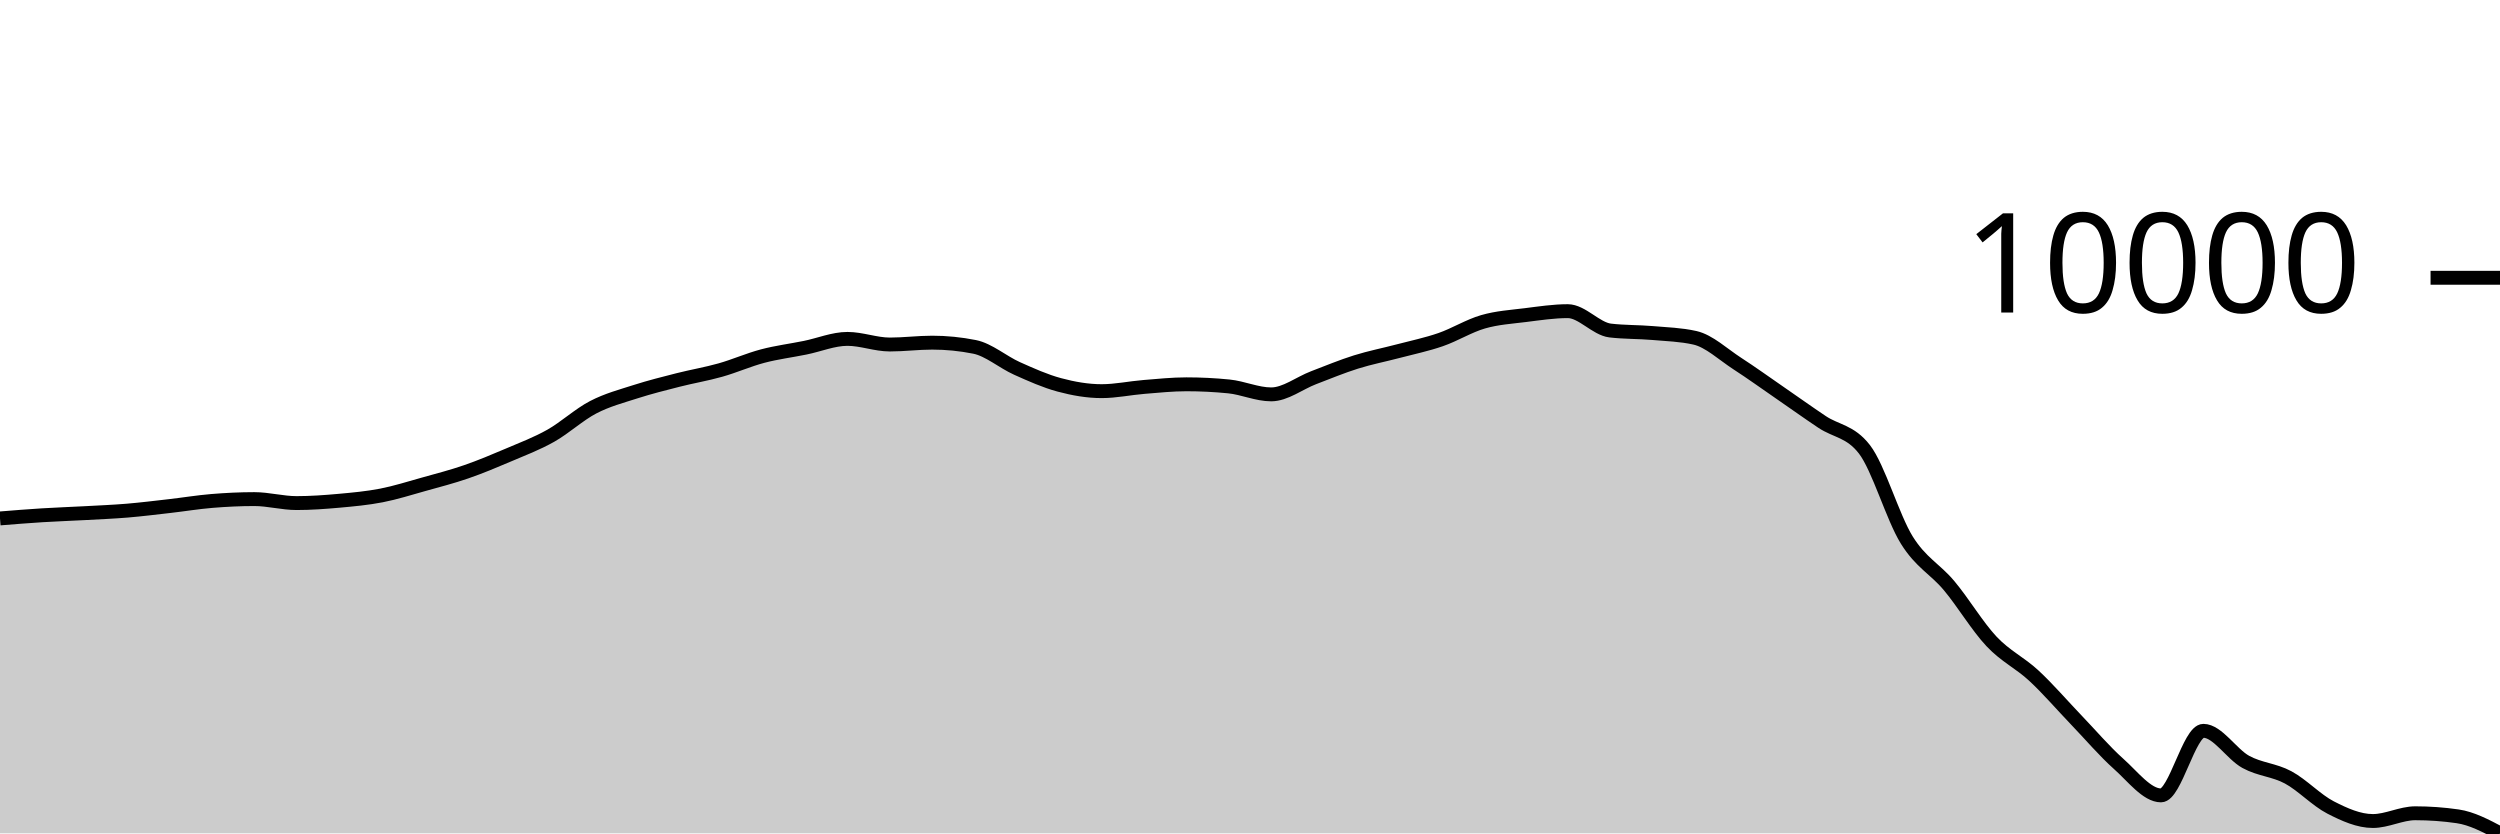
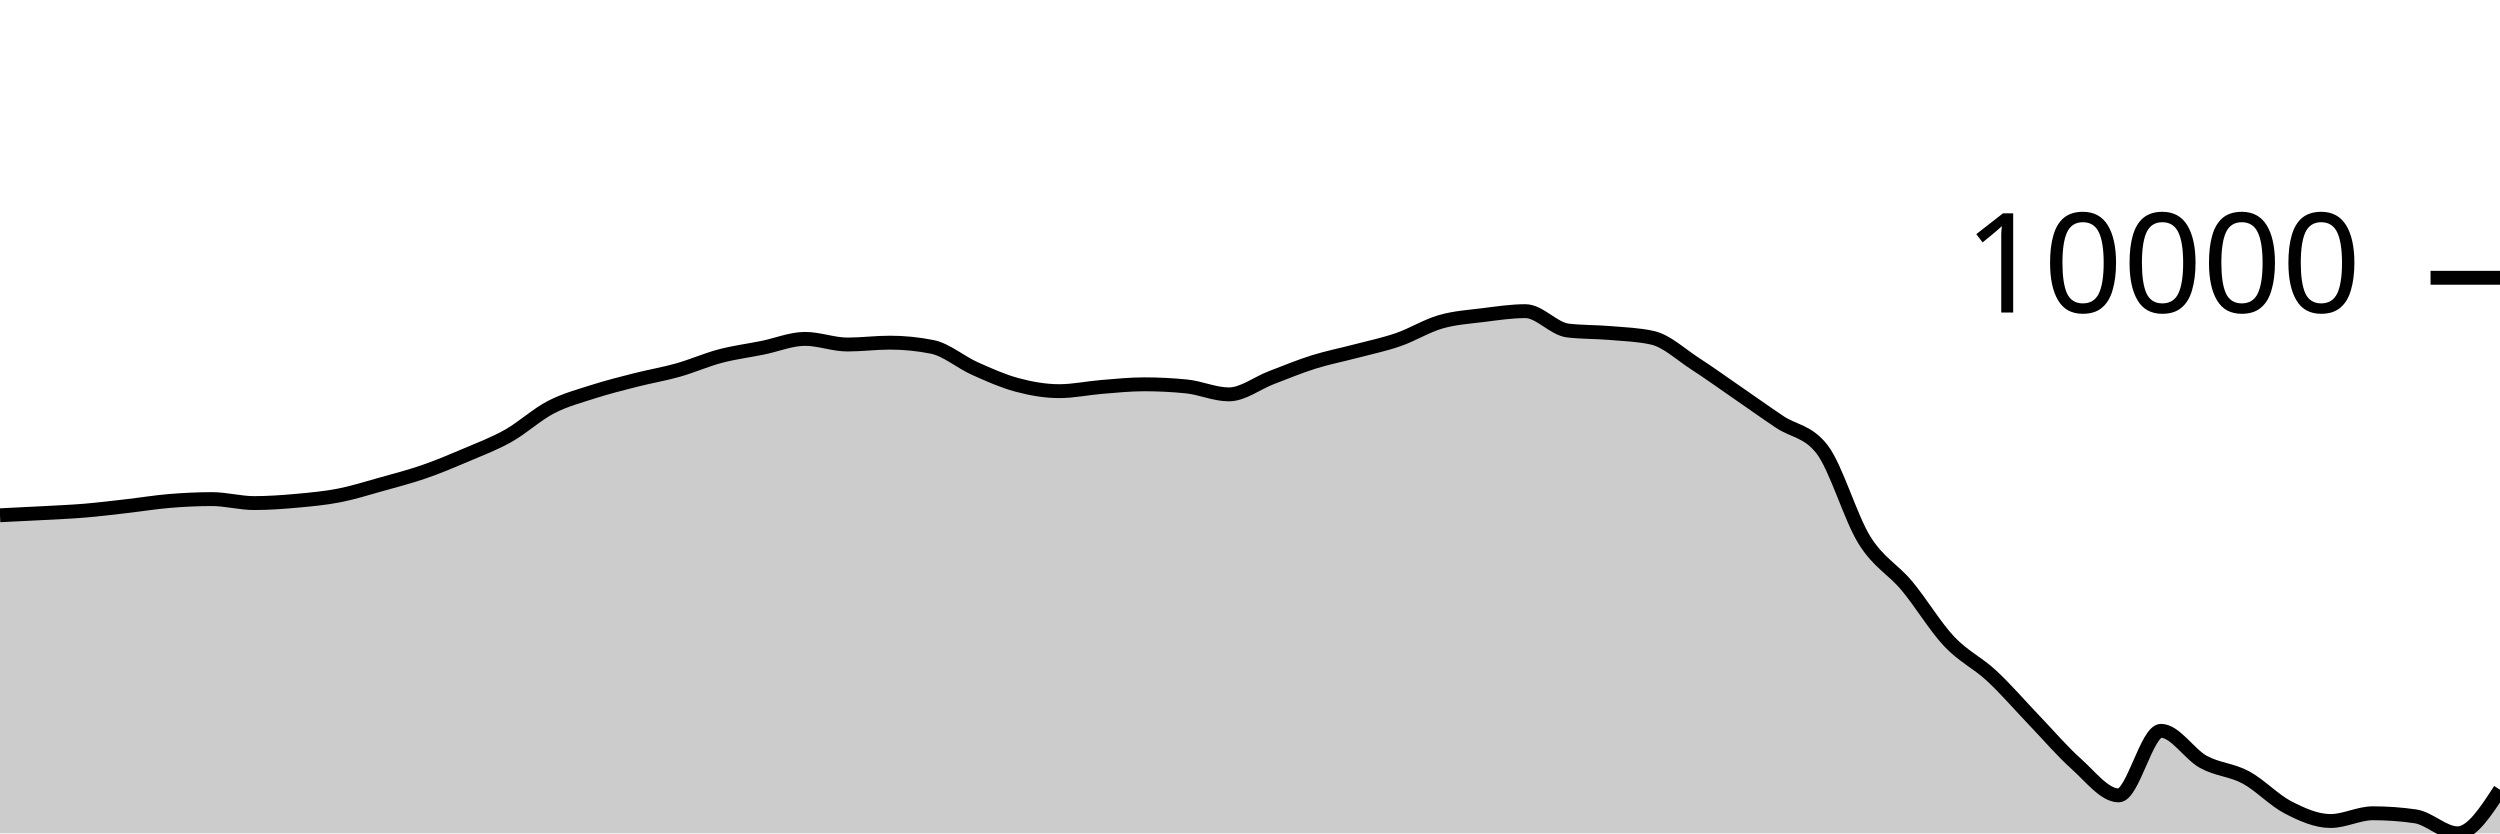
<svg xmlns="http://www.w3.org/2000/svg" viewBox="0 0 180 60">
  <g transform="translate(0,20)">
-     <path class="area" fill="rgba(0, 0, 0, 0.2)" d="M0,17.327C1.017,17.245,2.034,17.162,3.051,17.099C4.068,17.036,5.085,17.003,6.102,16.947C7.119,16.891,8.136,16.85,9.153,16.766C10.169,16.681,11.186,16.554,12.203,16.438C13.22,16.322,14.237,16.153,15.254,16.069C16.271,15.986,17.288,15.935,18.305,15.935C19.322,15.935,20.339,16.222,21.356,16.222C22.373,16.222,23.39,16.147,24.407,16.056C25.424,15.964,26.441,15.871,27.458,15.674C28.475,15.476,29.492,15.152,30.508,14.868C31.525,14.584,32.542,14.322,33.559,13.971C34.576,13.62,35.593,13.194,36.61,12.76C37.627,12.326,38.644,11.943,39.661,11.37C40.678,10.796,41.695,9.848,42.712,9.32C43.729,8.792,44.746,8.527,45.763,8.2C46.78,7.874,47.797,7.619,48.814,7.36C49.831,7.101,50.847,6.933,51.864,6.646C52.881,6.359,53.898,5.906,54.915,5.638C55.932,5.37,56.949,5.244,57.966,5.037C58.983,4.831,60,4.4,61.017,4.4C62.034,4.4,63.051,4.805,64.068,4.805C65.085,4.805,66.102,4.671,67.119,4.671C68.136,4.671,69.153,4.772,70.169,4.975C71.186,5.178,72.203,6.069,73.22,6.525C74.237,6.981,75.254,7.438,76.271,7.711C77.288,7.984,78.305,8.163,79.322,8.163C80.339,8.163,81.356,7.941,82.373,7.859C83.39,7.777,84.407,7.67,85.424,7.67C86.441,7.67,87.458,7.721,88.475,7.822C89.492,7.924,90.508,8.395,91.525,8.395C92.542,8.395,93.559,7.585,94.576,7.196C95.593,6.808,96.61,6.384,97.627,6.065C98.644,5.746,99.661,5.55,100.678,5.281C101.695,5.012,102.712,4.804,103.729,4.452C104.746,4.1,105.763,3.463,106.78,3.169C107.797,2.875,108.814,2.815,109.831,2.687C110.847,2.56,111.864,2.403,112.881,2.403C113.898,2.403,114.915,3.676,115.932,3.797C116.949,3.918,117.966,3.891,118.983,3.978C120,4.066,121.017,4.093,122.034,4.322C123.051,4.55,124.068,5.518,125.085,6.176C126.102,6.834,127.119,7.569,128.136,8.269C129.153,8.969,130.169,9.697,131.186,10.377C132.203,11.057,133.22,11.034,134.237,12.348C135.254,13.663,136.271,17.246,137.288,18.884C138.305,20.521,139.322,20.955,140.339,22.172C141.356,23.388,142.373,25.103,143.39,26.183C144.407,27.263,145.424,27.707,146.441,28.65C147.458,29.593,148.475,30.78,149.492,31.839C150.508,32.897,151.525,34.095,152.542,35C153.559,35.905,154.576,37.268,155.593,37.268C156.61,37.268,157.627,32.619,158.644,32.619C159.661,32.619,160.678,34.297,161.695,34.855C162.712,35.414,163.729,35.424,164.746,35.971C165.763,36.518,166.78,37.612,167.797,38.136C168.814,38.659,169.831,39.113,170.847,39.113C171.864,39.113,172.881,38.555,173.898,38.555C174.915,38.555,175.932,38.628,176.949,38.775C177.966,38.922,178.983,39.461,180,40L180,40C178.983,40,177.966,40,176.949,40C175.932,40,174.915,40,173.898,40C172.881,40,171.864,40,170.847,40C169.831,40,168.814,40,167.797,40C166.78,40,165.763,40,164.746,40C163.729,40,162.712,40,161.695,40C160.678,40,159.661,40,158.644,40C157.627,40,156.61,40,155.593,40C154.576,40,153.559,40,152.542,40C151.525,40,150.508,40,149.492,40C148.475,40,147.458,40,146.441,40C145.424,40,144.407,40,143.39,40C142.373,40,141.356,40,140.339,40C139.322,40,138.305,40,137.288,40C136.271,40,135.254,40,134.237,40C133.22,40,132.203,40,131.186,40C130.169,40,129.153,40,128.136,40C127.119,40,126.102,40,125.085,40C124.068,40,123.051,40,122.034,40C121.017,40,120,40,118.983,40C117.966,40,116.949,40,115.932,40C114.915,40,113.898,40,112.881,40C111.864,40,110.847,40,109.831,40C108.814,40,107.797,40,106.78,40C105.763,40,104.746,40,103.729,40C102.712,40,101.695,40,100.678,40C99.661,40,98.644,40,97.627,40C96.61,40,95.593,40,94.576,40C93.559,40,92.542,40,91.525,40C90.508,40,89.492,40,88.475,40C87.458,40,86.441,40,85.424,40C84.407,40,83.39,40,82.373,40C81.356,40,80.339,40,79.322,40C78.305,40,77.288,40,76.271,40C75.254,40,74.237,40,73.22,40C72.203,40,71.186,40,70.169,40C69.153,40,68.136,40,67.119,40C66.102,40,65.085,40,64.068,40C63.051,40,62.034,40,61.017,40C60,40,58.983,40,57.966,40C56.949,40,55.932,40,54.915,40C53.898,40,52.881,40,51.864,40C50.847,40,49.831,40,48.814,40C47.797,40,46.78,40,45.763,40C44.746,40,43.729,40,42.712,40C41.695,40,40.678,40,39.661,40C38.644,40,37.627,40,36.61,40C35.593,40,34.576,40,33.559,40C32.542,40,31.525,40,30.508,40C29.492,40,28.475,40,27.458,40C26.441,40,25.424,40,24.407,40C23.39,40,22.373,40,21.356,40C20.339,40,19.322,40,18.305,40C17.288,40,16.271,40,15.254,40C14.237,40,13.22,40,12.203,40C11.186,40,10.169,40,9.153,40C8.136,40,7.119,40,6.102,40C5.085,40,4.068,40,3.051,40C2.034,40,1.017,40,0,40Z" />
-     <path class="line" stroke="black" fill="none" d="M0,17.327C1.017,17.245,2.034,17.162,3.051,17.099C4.068,17.036,5.085,17.003,6.102,16.947C7.119,16.891,8.136,16.85,9.153,16.766C10.169,16.681,11.186,16.554,12.203,16.438C13.22,16.322,14.237,16.153,15.254,16.069C16.271,15.986,17.288,15.935,18.305,15.935C19.322,15.935,20.339,16.222,21.356,16.222C22.373,16.222,23.39,16.147,24.407,16.056C25.424,15.964,26.441,15.871,27.458,15.674C28.475,15.476,29.492,15.152,30.508,14.868C31.525,14.584,32.542,14.322,33.559,13.971C34.576,13.62,35.593,13.194,36.61,12.76C37.627,12.326,38.644,11.943,39.661,11.37C40.678,10.796,41.695,9.848,42.712,9.32C43.729,8.792,44.746,8.527,45.763,8.2C46.78,7.874,47.797,7.619,48.814,7.36C49.831,7.101,50.847,6.933,51.864,6.646C52.881,6.359,53.898,5.906,54.915,5.638C55.932,5.37,56.949,5.244,57.966,5.037C58.983,4.831,60,4.4,61.017,4.4C62.034,4.4,63.051,4.805,64.068,4.805C65.085,4.805,66.102,4.671,67.119,4.671C68.136,4.671,69.153,4.772,70.169,4.975C71.186,5.178,72.203,6.069,73.22,6.525C74.237,6.981,75.254,7.438,76.271,7.711C77.288,7.984,78.305,8.163,79.322,8.163C80.339,8.163,81.356,7.941,82.373,7.859C83.39,7.777,84.407,7.67,85.424,7.67C86.441,7.67,87.458,7.721,88.475,7.822C89.492,7.924,90.508,8.395,91.525,8.395C92.542,8.395,93.559,7.585,94.576,7.196C95.593,6.808,96.61,6.384,97.627,6.065C98.644,5.746,99.661,5.55,100.678,5.281C101.695,5.012,102.712,4.804,103.729,4.452C104.746,4.1,105.763,3.463,106.78,3.169C107.797,2.875,108.814,2.815,109.831,2.687C110.847,2.56,111.864,2.403,112.881,2.403C113.898,2.403,114.915,3.676,115.932,3.797C116.949,3.918,117.966,3.891,118.983,3.978C120,4.066,121.017,4.093,122.034,4.322C123.051,4.55,124.068,5.518,125.085,6.176C126.102,6.834,127.119,7.569,128.136,8.269C129.153,8.969,130.169,9.697,131.186,10.377C132.203,11.057,133.22,11.034,134.237,12.348C135.254,13.663,136.271,17.246,137.288,18.884C138.305,20.521,139.322,20.955,140.339,22.172C141.356,23.388,142.373,25.103,143.39,26.183C144.407,27.263,145.424,27.707,146.441,28.65C147.458,29.593,148.475,30.78,149.492,31.839C150.508,32.897,151.525,34.095,152.542,35C153.559,35.905,154.576,37.268,155.593,37.268C156.61,37.268,157.627,32.619,158.644,32.619C159.661,32.619,160.678,34.297,161.695,34.855C162.712,35.414,163.729,35.424,164.746,35.971C165.763,36.518,166.78,37.612,167.797,38.136C168.814,38.659,169.831,39.113,170.847,39.113C171.864,39.113,172.881,38.555,173.898,38.555C174.915,38.555,175.932,38.628,176.949,38.775C177.966,38.922,178.983,39.461,180,40" />
+     <path class="area" fill="rgba(0, 0, 0, 0.2)" d="M0,17.099C1.017,17.051,2.034,17.003,3.051,16.947C4.068,16.891,5.085,16.85,6.102,16.766C7.119,16.681,8.136,16.554,9.153,16.438C10.169,16.322,11.186,16.153,12.203,16.069C13.22,15.986,14.237,15.935,15.254,15.935C16.271,15.935,17.288,16.222,18.305,16.222C19.322,16.222,20.339,16.147,21.356,16.056C22.373,15.964,23.39,15.871,24.407,15.674C25.424,15.476,26.441,15.152,27.458,14.868C28.475,14.584,29.492,14.322,30.508,13.971C31.525,13.62,32.542,13.194,33.559,12.76C34.576,12.326,35.593,11.943,36.61,11.37C37.627,10.796,38.644,9.848,39.661,9.32C40.678,8.792,41.695,8.527,42.712,8.2C43.729,7.874,44.746,7.619,45.763,7.36C46.78,7.101,47.797,6.933,48.814,6.646C49.831,6.359,50.847,5.906,51.864,5.638C52.881,5.37,53.898,5.244,54.915,5.037C55.932,4.831,56.949,4.4,57.966,4.4C58.983,4.4,60,4.805,61.017,4.805C62.034,4.805,63.051,4.671,64.068,4.671C65.085,4.671,66.102,4.772,67.119,4.975C68.136,5.178,69.153,6.069,70.169,6.525C71.186,6.981,72.203,7.438,73.22,7.711C74.237,7.984,75.254,8.163,76.271,8.163C77.288,8.163,78.305,7.941,79.322,7.859C80.339,7.777,81.356,7.67,82.373,7.67C83.39,7.67,84.407,7.721,85.424,7.822C86.441,7.924,87.458,8.395,88.475,8.395C89.492,8.395,90.508,7.585,91.525,7.196C92.542,6.808,93.559,6.384,94.576,6.065C95.593,5.746,96.61,5.55,97.627,5.281C98.644,5.012,99.661,4.804,100.678,4.452C101.695,4.1,102.712,3.463,103.729,3.169C104.746,2.875,105.763,2.815,106.78,2.687C107.797,2.56,108.814,2.403,109.831,2.403C110.847,2.403,111.864,3.676,112.881,3.797C113.898,3.918,114.915,3.891,115.932,3.978C116.949,4.066,117.966,4.093,118.983,4.322C120,4.55,121.017,5.518,122.034,6.176C123.051,6.834,124.068,7.569,125.085,8.269C126.102,8.969,127.119,9.697,128.136,10.377C129.153,11.057,130.169,11.034,131.186,12.348C132.203,13.663,133.22,17.246,134.237,18.884C135.254,20.521,136.271,20.955,137.288,22.172C138.305,23.388,139.322,25.103,140.339,26.183C141.356,27.263,142.373,27.707,143.39,28.65C144.407,29.593,145.424,30.78,146.441,31.839C147.458,32.897,148.475,34.095,149.492,35C150.508,35.905,151.525,37.268,152.542,37.268C153.559,37.268,154.576,32.619,155.593,32.619C156.61,32.619,157.627,34.297,158.644,34.855C159.661,35.414,160.678,35.424,161.695,35.971C162.712,36.518,163.729,37.612,164.746,38.136C165.763,38.659,166.78,39.113,167.797,39.113C168.814,39.113,169.831,38.555,170.847,38.555C171.864,38.555,172.881,38.628,173.898,38.775C174.915,38.922,175.932,40,176.949,40C177.966,40,178.983,38.431,180,36.862L180,40C178.983,40,177.966,40,176.949,40C175.932,40,174.915,40,173.898,40C172.881,40,171.864,40,170.847,40C169.831,40,168.814,40,167.797,40C166.78,40,165.763,40,164.746,40C163.729,40,162.712,40,161.695,40C160.678,40,159.661,40,158.644,40C157.627,40,156.61,40,155.593,40C154.576,40,153.559,40,152.542,40C151.525,40,150.508,40,149.492,40C148.475,40,147.458,40,146.441,40C145.424,40,144.407,40,143.39,40C142.373,40,141.356,40,140.339,40C139.322,40,138.305,40,137.288,40C136.271,40,135.254,40,134.237,40C133.22,40,132.203,40,131.186,40C130.169,40,129.153,40,128.136,40C127.119,40,126.102,40,125.085,40C124.068,40,123.051,40,122.034,40C121.017,40,120,40,118.983,40C117.966,40,116.949,40,115.932,40C114.915,40,113.898,40,112.881,40C111.864,40,110.847,40,109.831,40C108.814,40,107.797,40,106.78,40C105.763,40,104.746,40,103.729,40C102.712,40,101.695,40,100.678,40C99.661,40,98.644,40,97.627,40C96.61,40,95.593,40,94.576,40C93.559,40,92.542,40,91.525,40C90.508,40,89.492,40,88.475,40C87.458,40,86.441,40,85.424,40C84.407,40,83.39,40,82.373,40C81.356,40,80.339,40,79.322,40C78.305,40,77.288,40,76.271,40C75.254,40,74.237,40,73.22,40C72.203,40,71.186,40,70.169,40C69.153,40,68.136,40,67.119,40C66.102,40,65.085,40,64.068,40C63.051,40,62.034,40,61.017,40C60,40,58.983,40,57.966,40C56.949,40,55.932,40,54.915,40C53.898,40,52.881,40,51.864,40C50.847,40,49.831,40,48.814,40C47.797,40,46.78,40,45.763,40C44.746,40,43.729,40,42.712,40C41.695,40,40.678,40,39.661,40C38.644,40,37.627,40,36.61,40C35.593,40,34.576,40,33.559,40C32.542,40,31.525,40,30.508,40C29.492,40,28.475,40,27.458,40C26.441,40,25.424,40,24.407,40C23.39,40,22.373,40,21.356,40C20.339,40,19.322,40,18.305,40C17.288,40,16.271,40,15.254,40C14.237,40,13.22,40,12.203,40C11.186,40,10.169,40,9.153,40C8.136,40,7.119,40,6.102,40C5.085,40,4.068,40,3.051,40C2.034,40,1.017,40,0,40Z" />
+     <path class="line" stroke="black" fill="none" d="M0,17.099C1.017,17.051,2.034,17.003,3.051,16.947C4.068,16.891,5.085,16.85,6.102,16.766C7.119,16.681,8.136,16.554,9.153,16.438C10.169,16.322,11.186,16.153,12.203,16.069C13.22,15.986,14.237,15.935,15.254,15.935C16.271,15.935,17.288,16.222,18.305,16.222C19.322,16.222,20.339,16.147,21.356,16.056C22.373,15.964,23.39,15.871,24.407,15.674C25.424,15.476,26.441,15.152,27.458,14.868C28.475,14.584,29.492,14.322,30.508,13.971C31.525,13.62,32.542,13.194,33.559,12.76C34.576,12.326,35.593,11.943,36.61,11.37C37.627,10.796,38.644,9.848,39.661,9.32C40.678,8.792,41.695,8.527,42.712,8.2C43.729,7.874,44.746,7.619,45.763,7.36C46.78,7.101,47.797,6.933,48.814,6.646C49.831,6.359,50.847,5.906,51.864,5.638C52.881,5.37,53.898,5.244,54.915,5.037C55.932,4.831,56.949,4.4,57.966,4.4C58.983,4.4,60,4.805,61.017,4.805C62.034,4.805,63.051,4.671,64.068,4.671C65.085,4.671,66.102,4.772,67.119,4.975C68.136,5.178,69.153,6.069,70.169,6.525C71.186,6.981,72.203,7.438,73.22,7.711C74.237,7.984,75.254,8.163,76.271,8.163C77.288,8.163,78.305,7.941,79.322,7.859C80.339,7.777,81.356,7.67,82.373,7.67C83.39,7.67,84.407,7.721,85.424,7.822C86.441,7.924,87.458,8.395,88.475,8.395C89.492,8.395,90.508,7.585,91.525,7.196C92.542,6.808,93.559,6.384,94.576,6.065C95.593,5.746,96.61,5.55,97.627,5.281C98.644,5.012,99.661,4.804,100.678,4.452C101.695,4.1,102.712,3.463,103.729,3.169C104.746,2.875,105.763,2.815,106.78,2.687C107.797,2.56,108.814,2.403,109.831,2.403C110.847,2.403,111.864,3.676,112.881,3.797C113.898,3.918,114.915,3.891,115.932,3.978C116.949,4.066,117.966,4.093,118.983,4.322C120,4.55,121.017,5.518,122.034,6.176C123.051,6.834,124.068,7.569,125.085,8.269C126.102,8.969,127.119,9.697,128.136,10.377C129.153,11.057,130.169,11.034,131.186,12.348C132.203,13.663,133.22,17.246,134.237,18.884C135.254,20.521,136.271,20.955,137.288,22.172C138.305,23.388,139.322,25.103,140.339,26.183C141.356,27.263,142.373,27.707,143.39,28.65C144.407,29.593,145.424,30.78,146.441,31.839C147.458,32.897,148.475,34.095,149.492,35C150.508,35.905,151.525,37.268,152.542,37.268C153.559,37.268,154.576,32.619,155.593,32.619C156.61,32.619,157.627,34.297,158.644,34.855C159.661,35.414,160.678,35.424,161.695,35.971C162.712,36.518,163.729,37.612,164.746,38.136C165.763,38.659,166.78,39.113,167.797,39.113C168.814,39.113,169.831,38.555,170.847,38.555C171.864,38.555,172.881,38.628,173.898,38.775C174.915,38.922,175.932,40,176.949,40C177.966,40,178.983,38.431,180,36.862" />
    <path class="axis-ceiling" stroke-width="1" stroke="black" fill="none" d="M175,0L180,0" />
    <text class="axis-ceiling-label" font-family="sans-serif" text-anchor="end" font-size="10px" x="170" y="2.5">10000</text>
  </g>
</svg>
